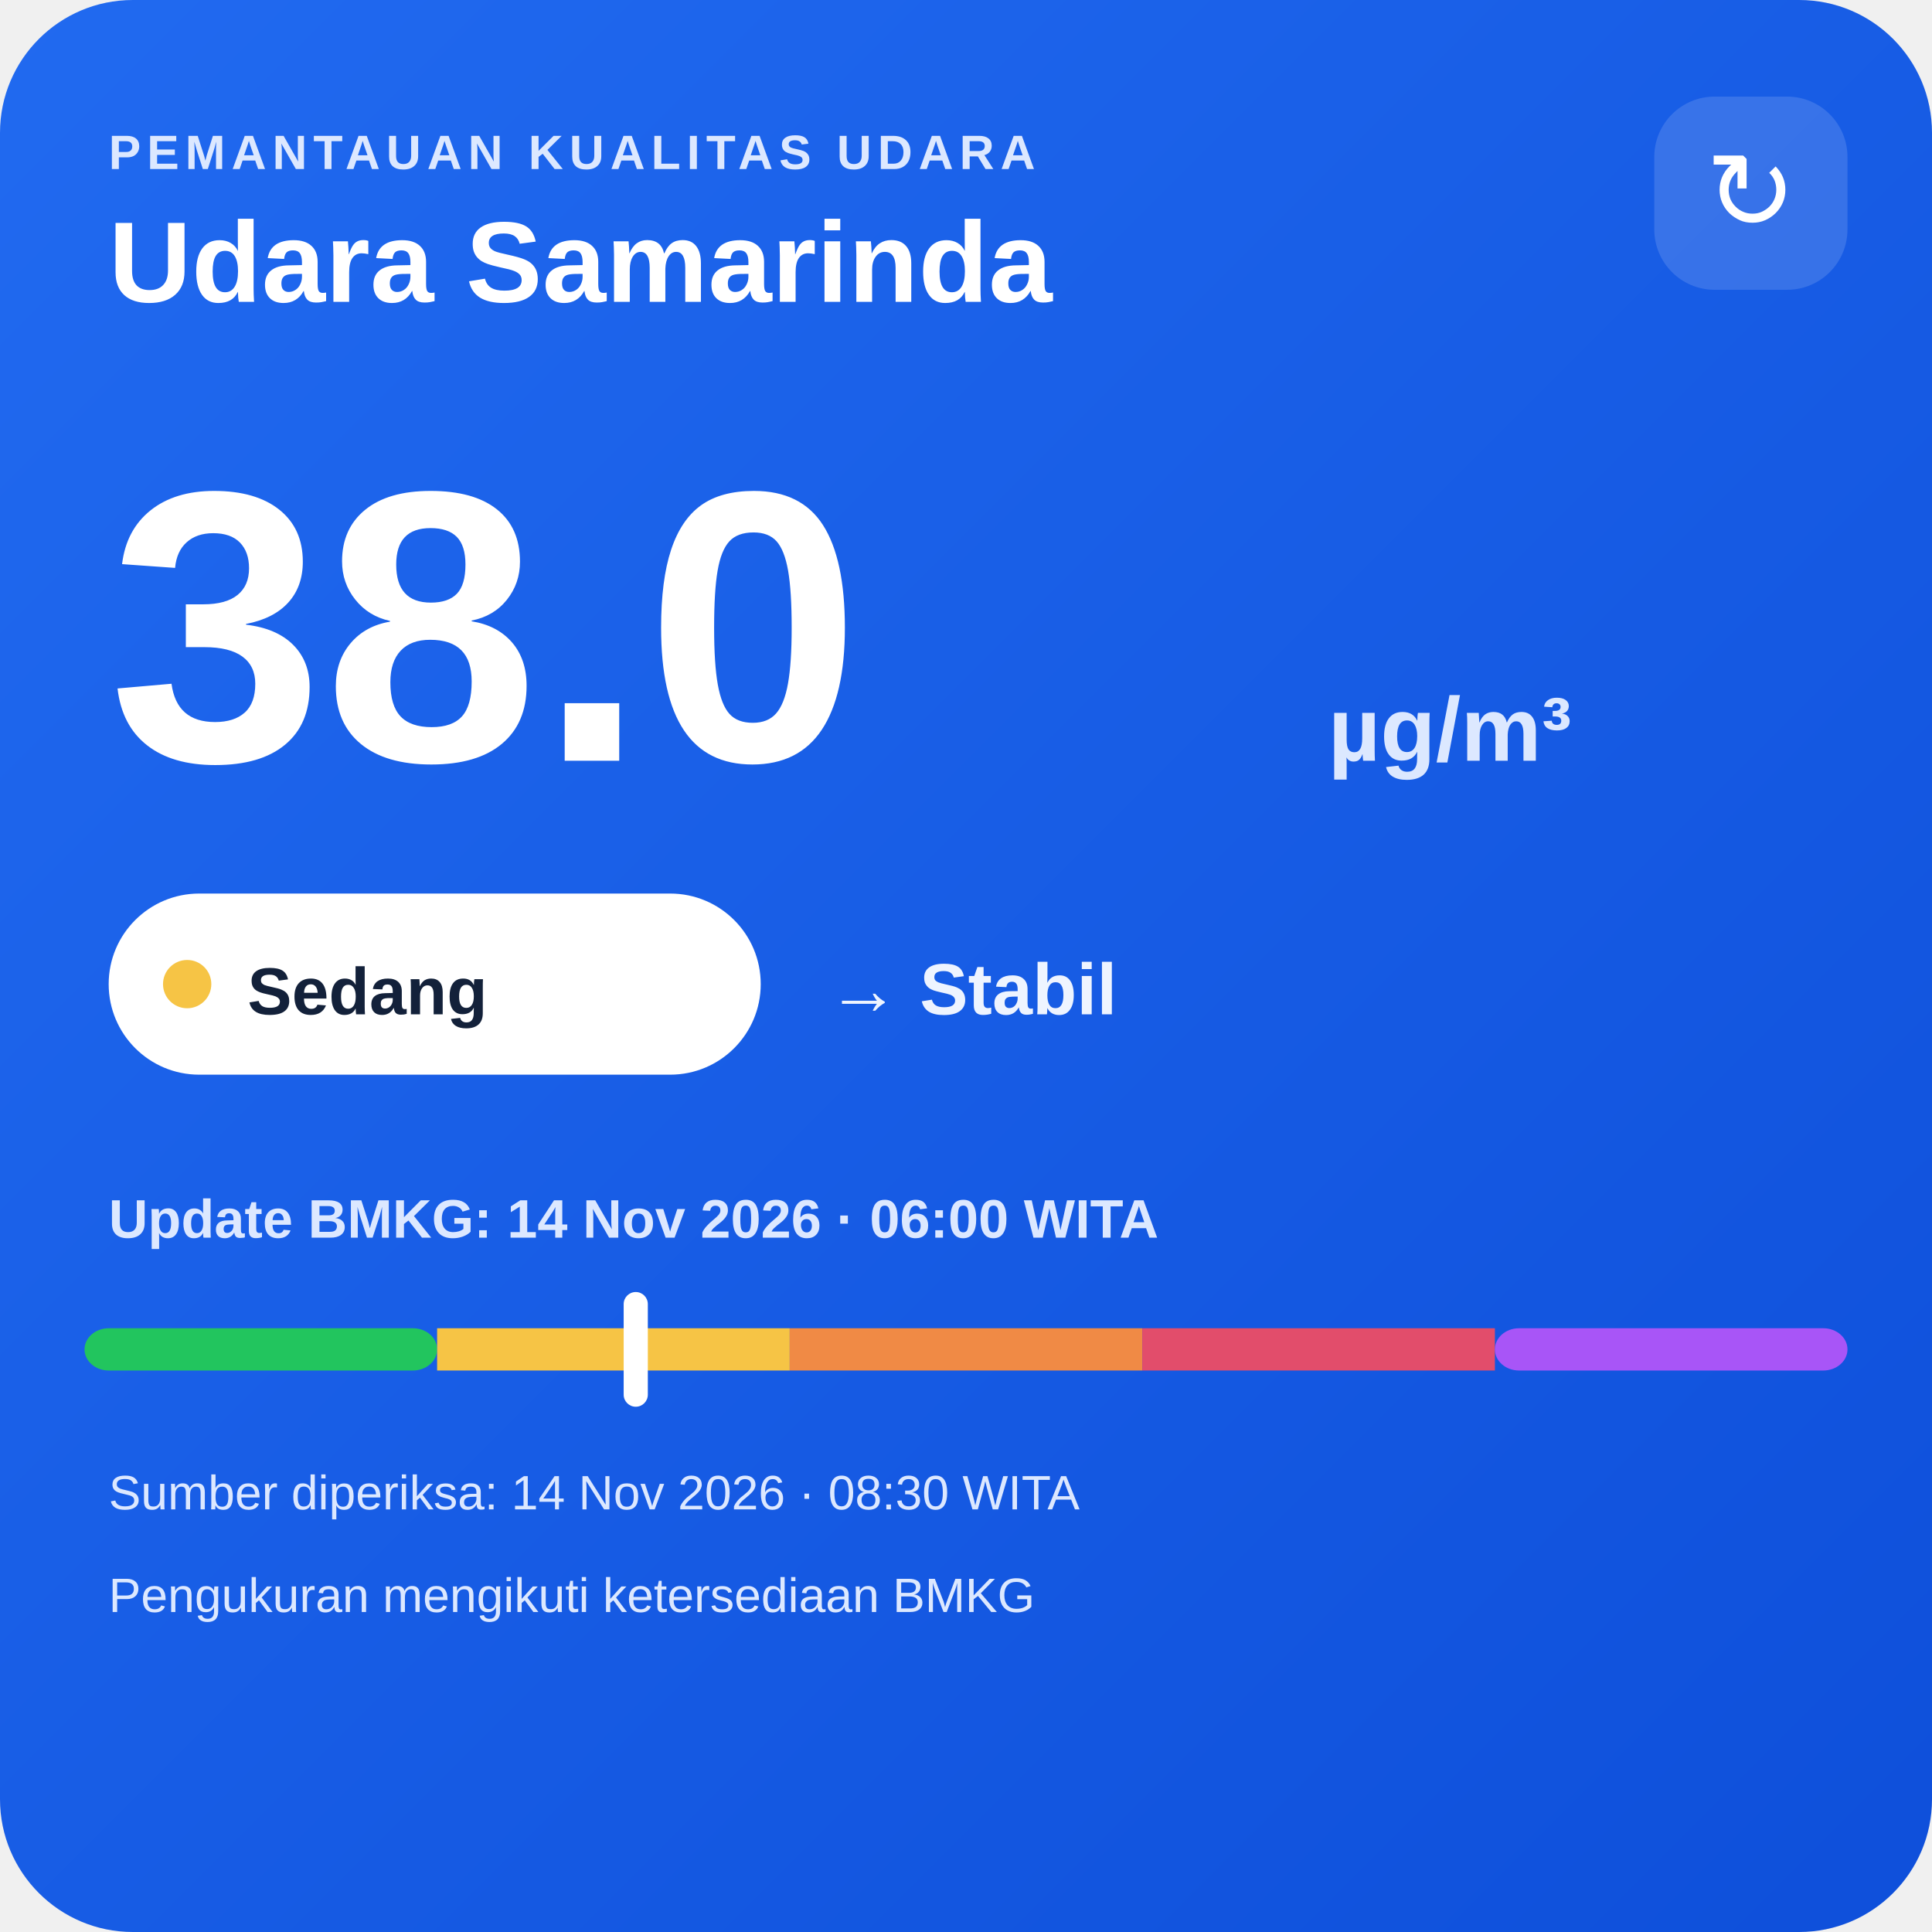
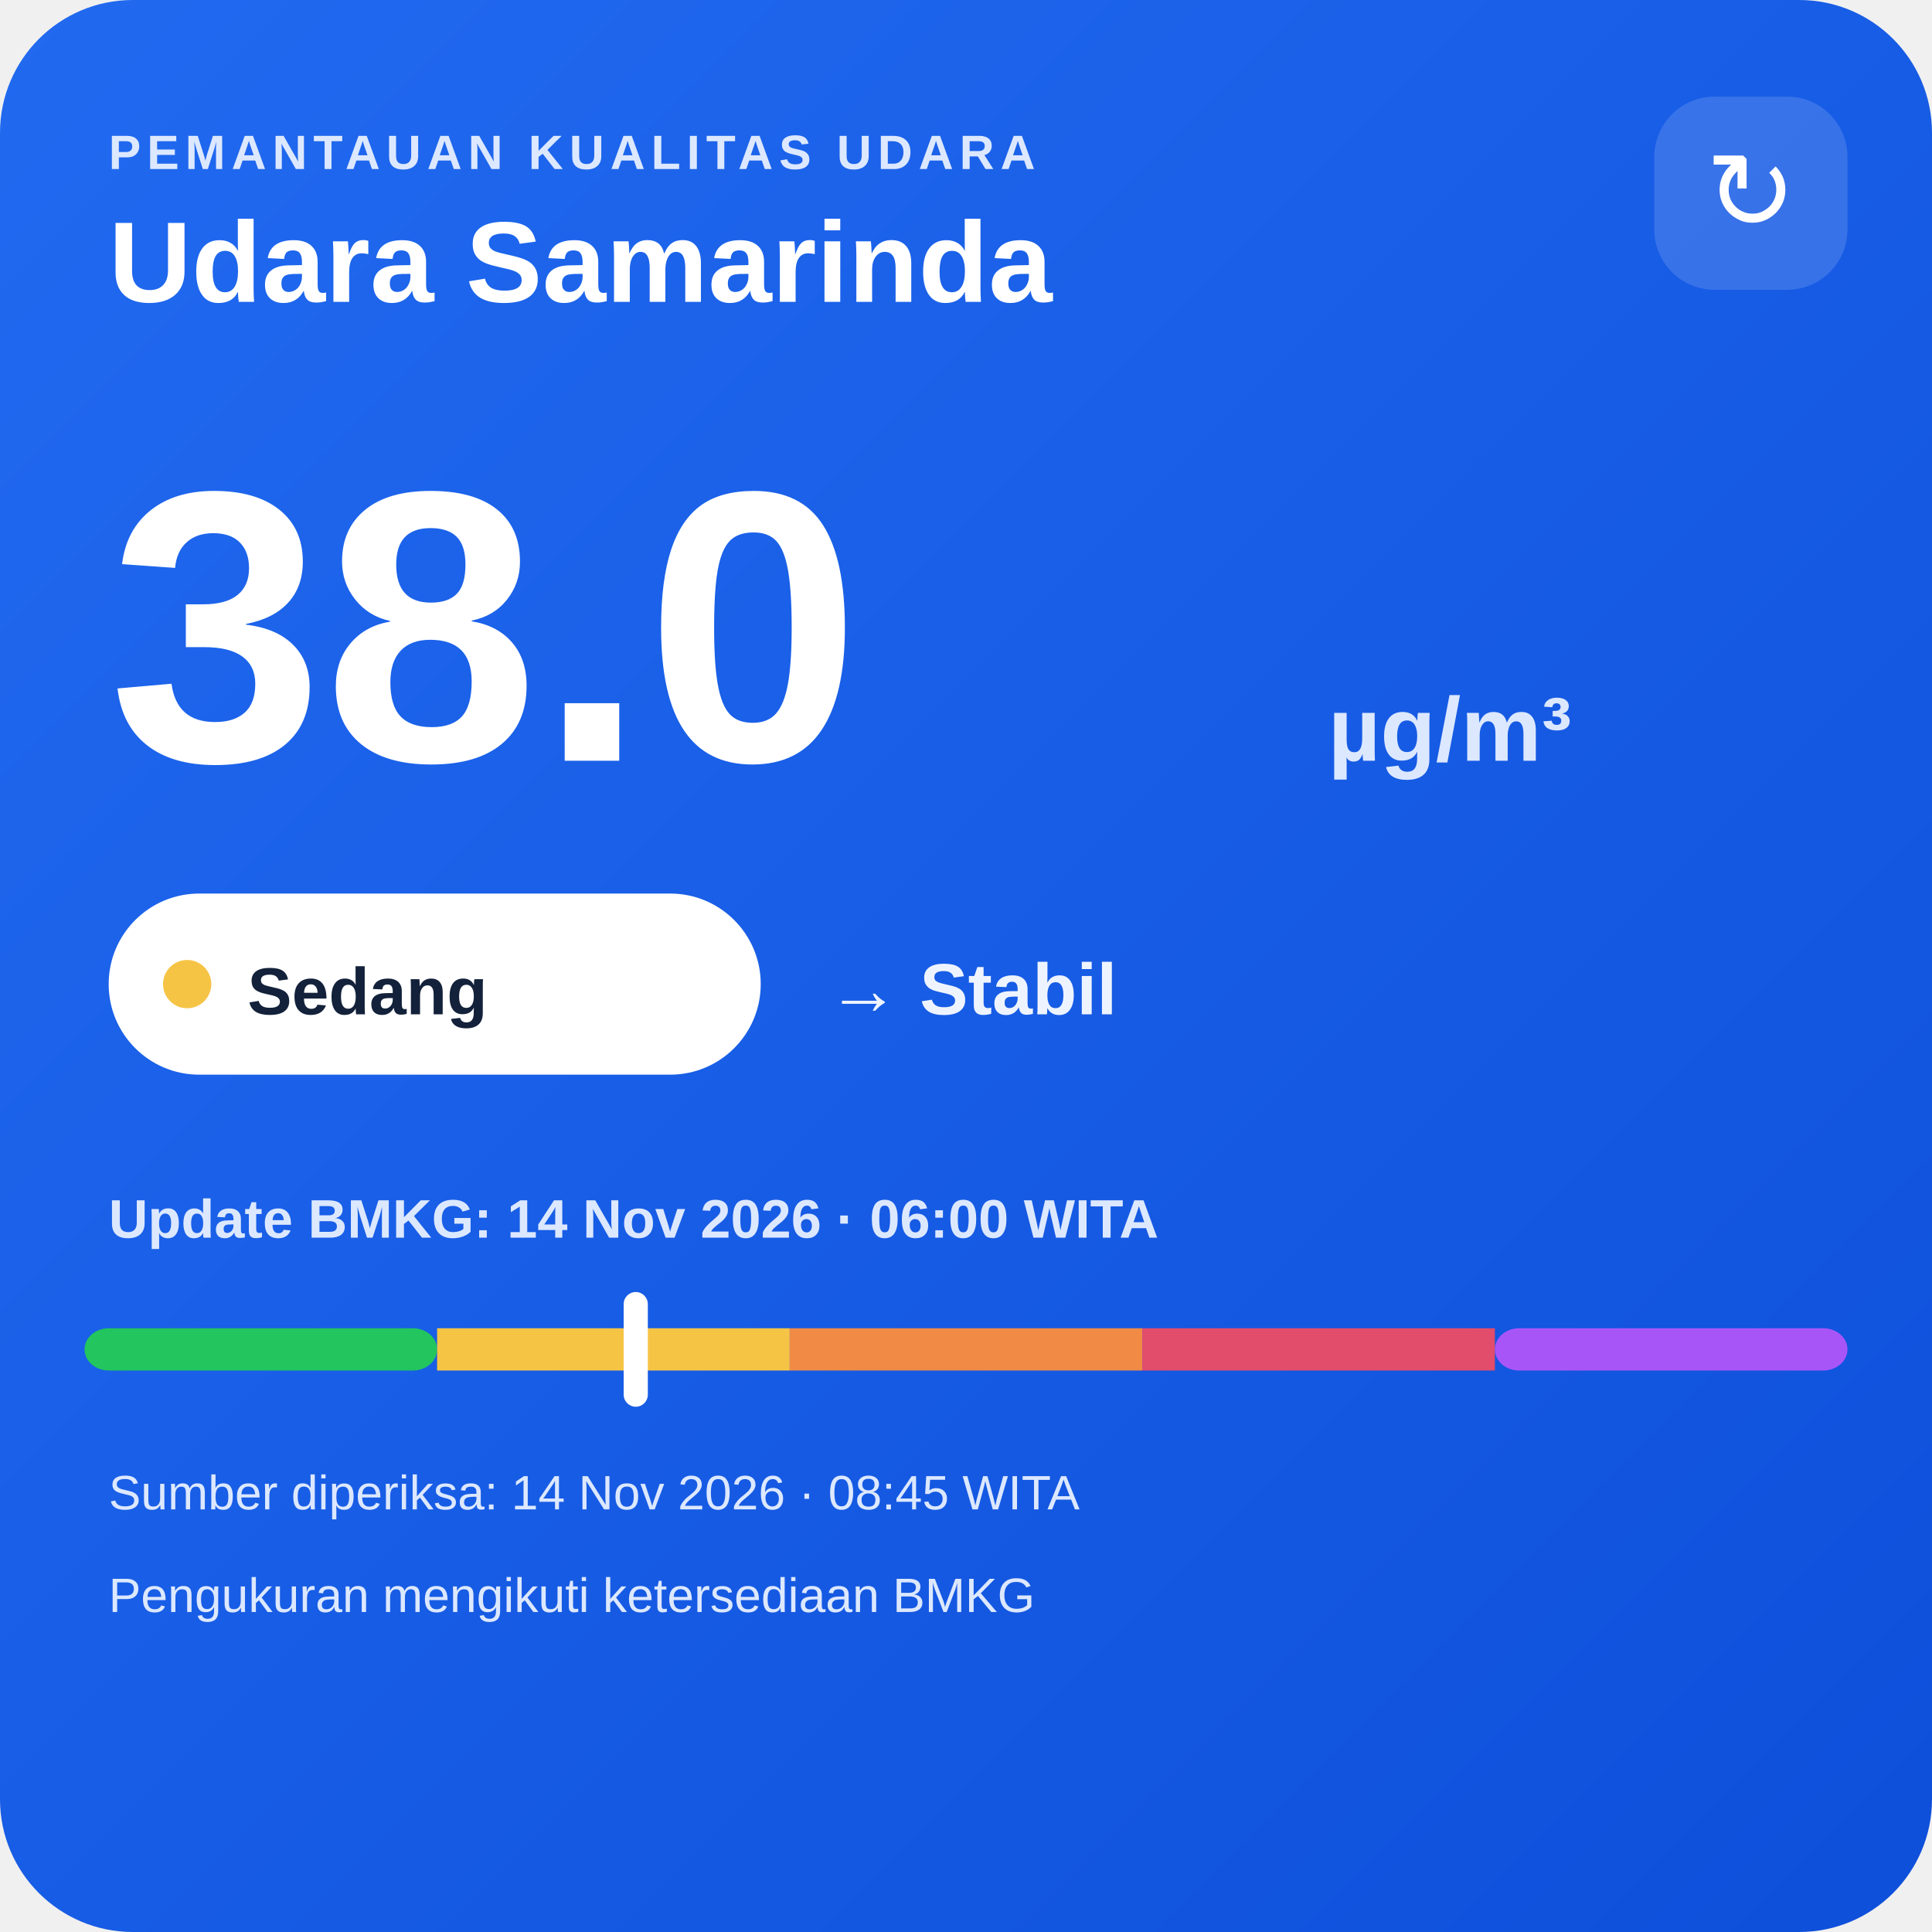
<svg xmlns="http://www.w3.org/2000/svg" width="320" height="320" viewBox="0 0 320 320">
  <defs>
    <linearGradient id="bg" x1="0" y1="0" x2="1" y2="1">
      <stop offset="0" stop-color="#216af0" />
      <stop offset="1" stop-color="#0e4fda" />
    </linearGradient>
  </defs>
  <rect width="320" height="320" rx="22" fill="url(#bg)" />
  <text x="18" y="28" fill="#dce8ff" font-family="Arial,sans-serif" font-size="8" font-weight="700" letter-spacing="1">PEMANTAUAN KUALITAS UDARA</text>
  <text x="18" y="50" fill="#ffffff" font-family="Arial,sans-serif" font-size="19" font-weight="700">Udara Samarinda</text>
  <rect x="274" y="16" width="32" height="32" rx="10" fill="#ffffff" fill-opacity=".14" />
  <text x="290" y="38" text-anchor="middle" fill="#ffffff" font-family="Arial,sans-serif" font-size="18">↻</text>
  <text x="18" y="126" fill="#ffffff" font-family="Arial,sans-serif" font-size="64" font-weight="800">38.0</text>
  <text x="220" y="126" fill="#dce8ff" font-family="Arial,sans-serif" font-size="15" font-weight="700">µg/m³</text>
  <rect x="18" y="148" width="108" height="30" rx="15" fill="#ffffff" />
  <circle cx="31" cy="163" r="4" fill="#f6c445" />
  <text x="41" y="168" fill="#13213a" font-family="Arial,sans-serif" font-size="11" font-weight="700">Sedang</text>
  <text x="137" y="168" fill="#eef4ff" font-family="Arial,sans-serif" font-size="12" font-weight="700">→ Stabil</text>
  <text x="18" y="205" fill="#dce8ff" font-family="Arial,sans-serif" font-size="9" font-weight="700">Update BMKG: 14 Nov 2026 · 06:00 WITA</text>
  <rect x="14" y="220" width="58.4" height="7" rx="4" fill="#22c55e" />
  <rect x="72.4" y="220" width="58.4" height="7" fill="#f6c445" />
  <rect x="130.8" y="220" width="58.4" height="7" fill="#f08a45" />
  <rect x="189.2" y="220" width="58.4" height="7" fill="#e24d6b" />
  <rect x="247.6" y="220" width="58.4" height="7" rx="4" fill="#a855f7" />
  <rect x="103.3" y="214" width="4" height="19" rx="2" fill="#ffffff" />
-   <text x="18" y="250" fill="#dce8ff" font-family="Arial,sans-serif" font-size="8">Sumber diperiksa: 14 Nov 2026 · 08:30 WITA</text>
+   <text x="18" y="250" fill="#dce8ff" font-family="Arial,sans-serif" font-size="8">Sumber diperiksa: 14 Nov 2026 · 08:45 WITA</text>
  <text x="18" y="267" fill="#dce8ff" font-family="Arial,sans-serif" font-size="8">Pengukuran mengikuti ketersediaan BMKG</text>
</svg>
